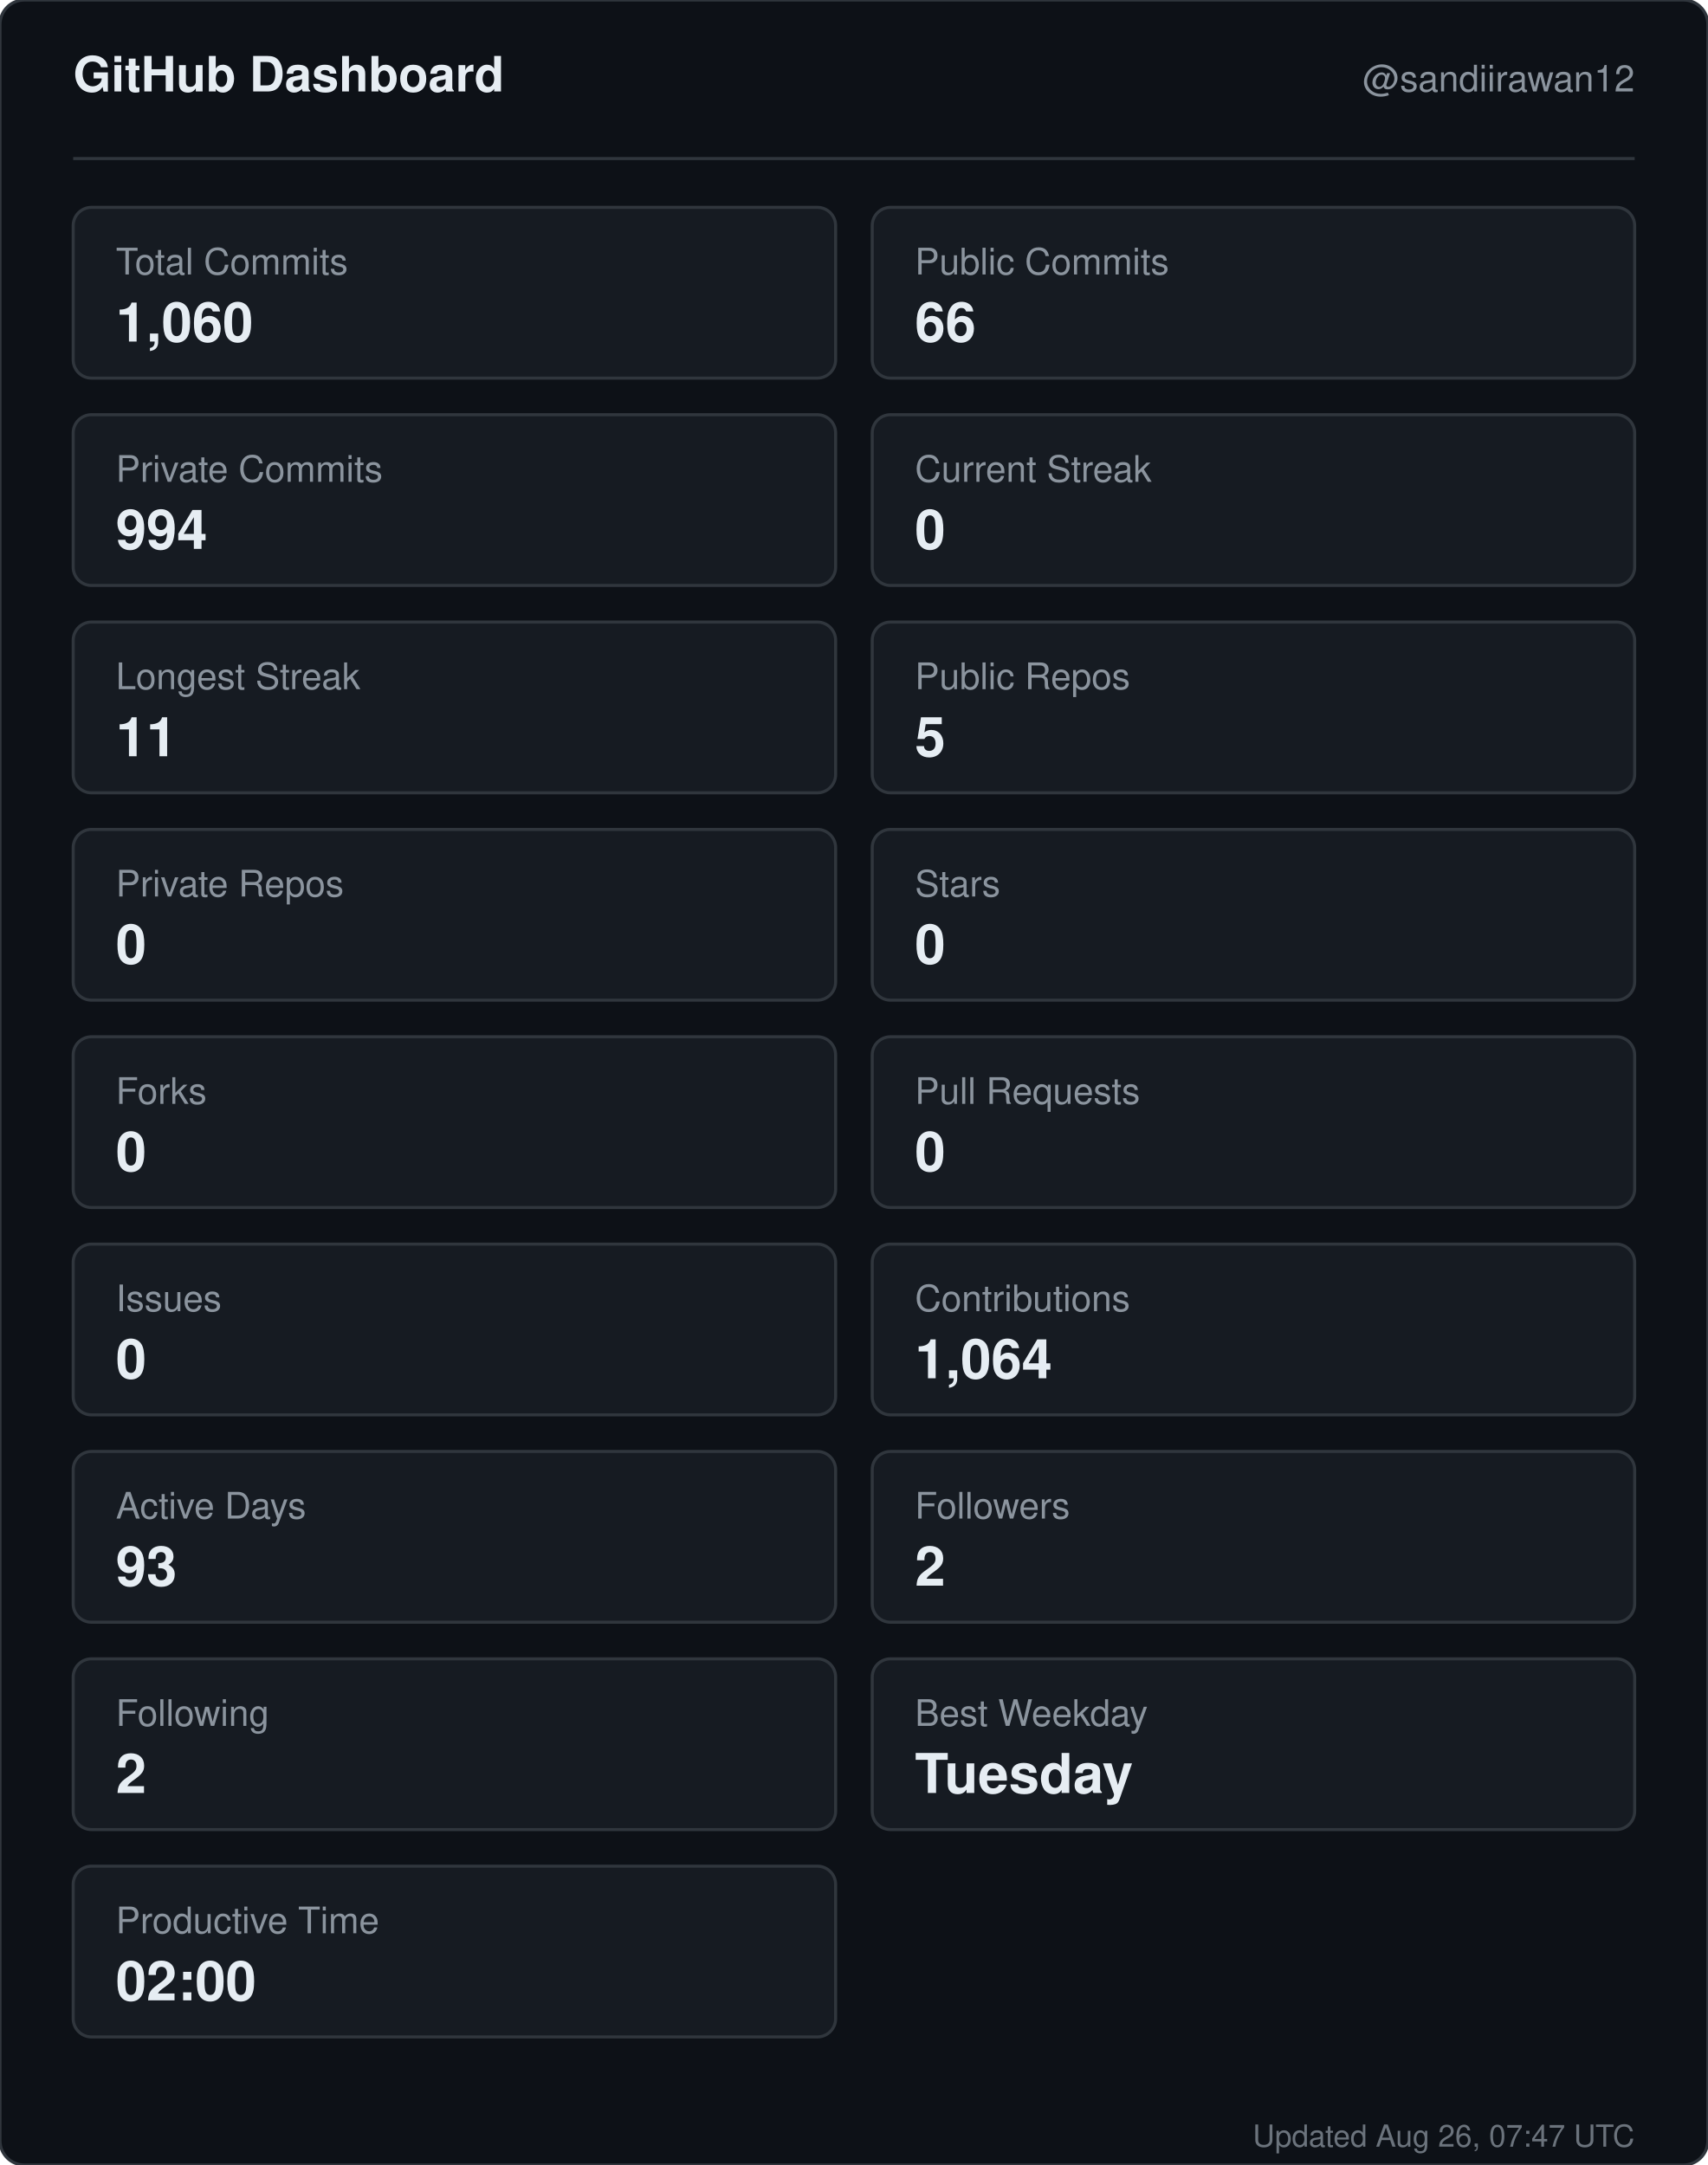
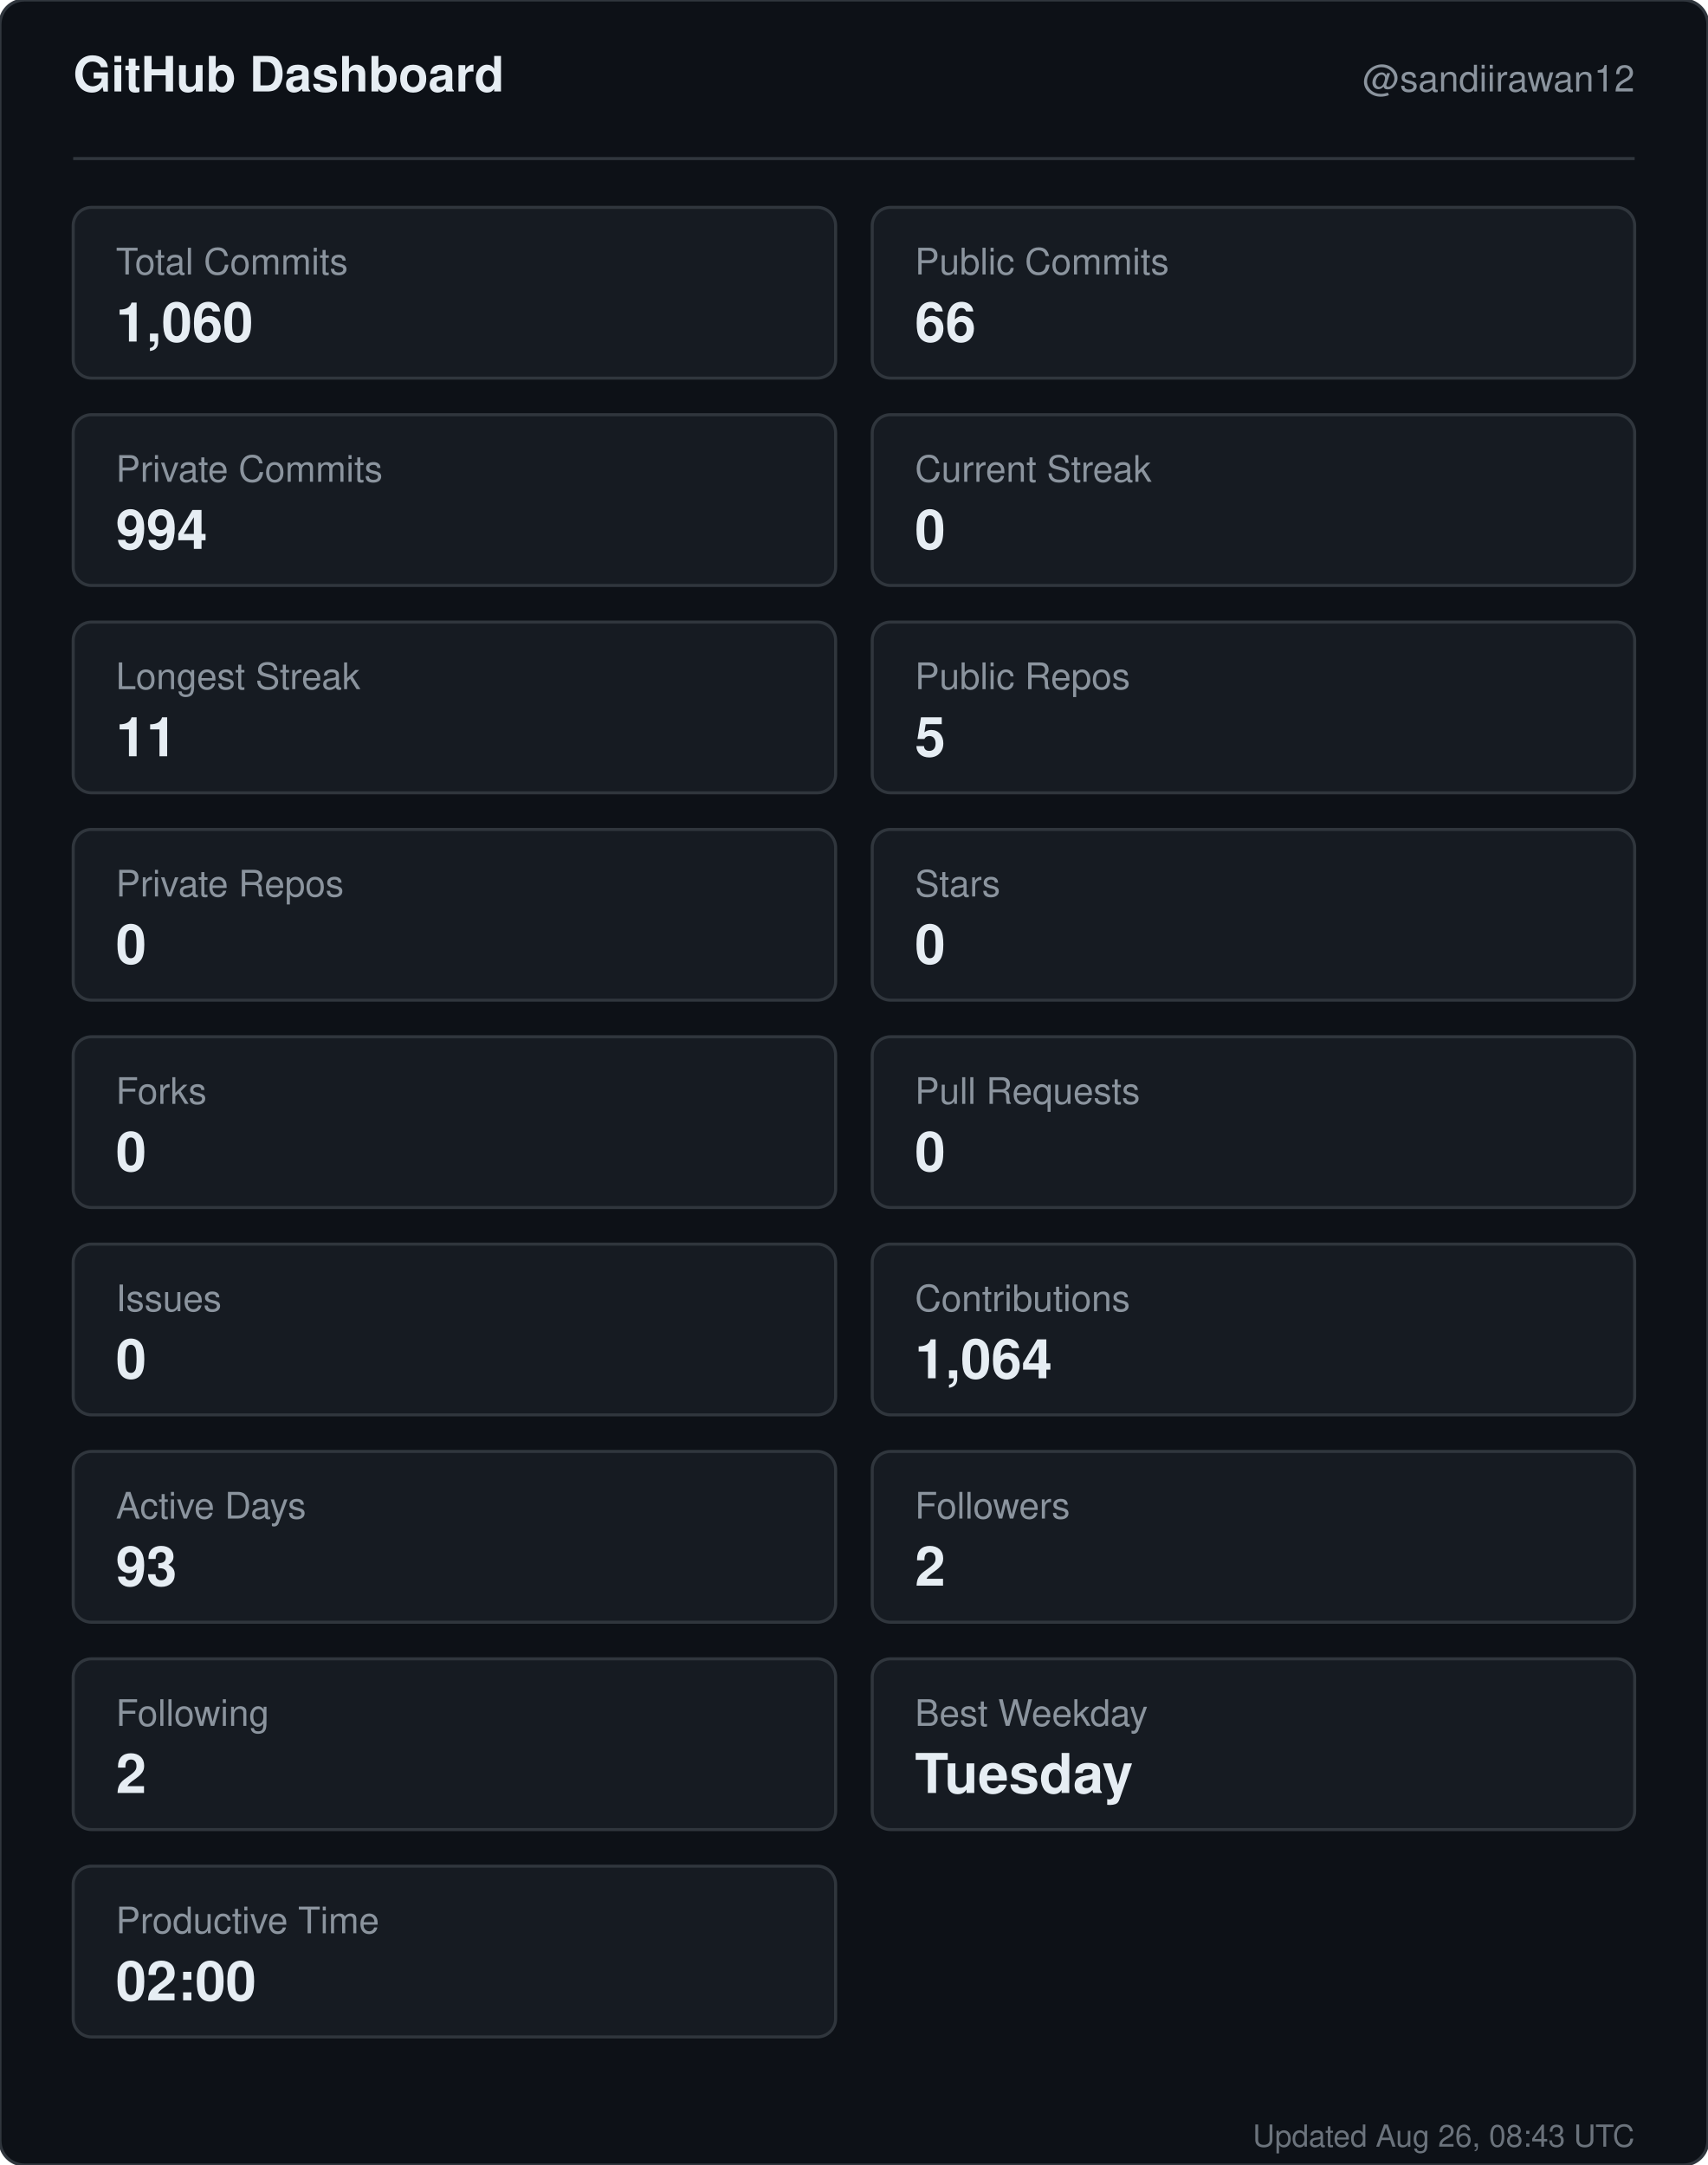
<svg xmlns="http://www.w3.org/2000/svg" width="560" height="710" viewBox="0 0 560 710" role="img" aria-label="GitHub dashboard for sandiirawan12">
  <rect width="560" height="710" rx="8" fill="#0d1117" stroke="#30363d" />
  <g font-family="-apple-system, BlinkMacSystemFont, Segoe UI, Helvetica, Arial, sans-serif">
    <text x="24" y="30" fill="#e6edf3" font-size="16" font-weight="700">GitHub Dashboard</text>
    <text x="536" y="30" fill="#8b949e" font-size="12" text-anchor="end">@sandiirawan12</text>
    <line x1="24" y1="52" x2="536" y2="52" stroke="#30363d" />
    <rect x="24" y="68" width="250" height="56" rx="6" fill="#161b22" stroke="#30363d" />
    <text x="38" y="90" fill="#8b949e" font-size="12">Total Commits</text>
    <text x="38" y="112" fill="#e6edf3" font-size="18" font-weight="700">1,060</text>
    <rect x="286" y="68" width="250" height="56" rx="6" fill="#161b22" stroke="#30363d" />
    <text x="300" y="90" fill="#8b949e" font-size="12">Public Commits</text>
    <text x="300" y="112" fill="#e6edf3" font-size="18" font-weight="700">66</text>
    <rect x="24" y="136" width="250" height="56" rx="6" fill="#161b22" stroke="#30363d" />
    <text x="38" y="158" fill="#8b949e" font-size="12">Private Commits</text>
    <text x="38" y="180" fill="#e6edf3" font-size="18" font-weight="700">994</text>
    <rect x="286" y="136" width="250" height="56" rx="6" fill="#161b22" stroke="#30363d" />
    <text x="300" y="158" fill="#8b949e" font-size="12">Current Streak</text>
    <text x="300" y="180" fill="#e6edf3" font-size="18" font-weight="700">0</text>
    <rect x="24" y="204" width="250" height="56" rx="6" fill="#161b22" stroke="#30363d" />
    <text x="38" y="226" fill="#8b949e" font-size="12">Longest Streak</text>
    <text x="38" y="248" fill="#e6edf3" font-size="18" font-weight="700">11</text>
    <rect x="286" y="204" width="250" height="56" rx="6" fill="#161b22" stroke="#30363d" />
    <text x="300" y="226" fill="#8b949e" font-size="12">Public Repos</text>
    <text x="300" y="248" fill="#e6edf3" font-size="18" font-weight="700">5</text>
    <rect x="24" y="272" width="250" height="56" rx="6" fill="#161b22" stroke="#30363d" />
    <text x="38" y="294" fill="#8b949e" font-size="12">Private Repos</text>
    <text x="38" y="316" fill="#e6edf3" font-size="18" font-weight="700">0</text>
    <rect x="286" y="272" width="250" height="56" rx="6" fill="#161b22" stroke="#30363d" />
    <text x="300" y="294" fill="#8b949e" font-size="12">Stars</text>
    <text x="300" y="316" fill="#e6edf3" font-size="18" font-weight="700">0</text>
    <rect x="24" y="340" width="250" height="56" rx="6" fill="#161b22" stroke="#30363d" />
    <text x="38" y="362" fill="#8b949e" font-size="12">Forks</text>
    <text x="38" y="384" fill="#e6edf3" font-size="18" font-weight="700">0</text>
    <rect x="286" y="340" width="250" height="56" rx="6" fill="#161b22" stroke="#30363d" />
    <text x="300" y="362" fill="#8b949e" font-size="12">Pull Requests</text>
    <text x="300" y="384" fill="#e6edf3" font-size="18" font-weight="700">0</text>
    <rect x="24" y="408" width="250" height="56" rx="6" fill="#161b22" stroke="#30363d" />
    <text x="38" y="430" fill="#8b949e" font-size="12">Issues</text>
    <text x="38" y="452" fill="#e6edf3" font-size="18" font-weight="700">0</text>
    <rect x="286" y="408" width="250" height="56" rx="6" fill="#161b22" stroke="#30363d" />
    <text x="300" y="430" fill="#8b949e" font-size="12">Contributions</text>
    <text x="300" y="452" fill="#e6edf3" font-size="18" font-weight="700">1,064</text>
    <rect x="24" y="476" width="250" height="56" rx="6" fill="#161b22" stroke="#30363d" />
    <text x="38" y="498" fill="#8b949e" font-size="12">Active Days</text>
    <text x="38" y="520" fill="#e6edf3" font-size="18" font-weight="700">93</text>
    <rect x="286" y="476" width="250" height="56" rx="6" fill="#161b22" stroke="#30363d" />
    <text x="300" y="498" fill="#8b949e" font-size="12">Followers</text>
    <text x="300" y="520" fill="#e6edf3" font-size="18" font-weight="700">2</text>
    <rect x="24" y="544" width="250" height="56" rx="6" fill="#161b22" stroke="#30363d" />
    <text x="38" y="566" fill="#8b949e" font-size="12">Following</text>
    <text x="38" y="588" fill="#e6edf3" font-size="18" font-weight="700">2</text>
    <rect x="286" y="544" width="250" height="56" rx="6" fill="#161b22" stroke="#30363d" />
    <text x="300" y="566" fill="#8b949e" font-size="12">Best Weekday</text>
    <text x="300" y="588" fill="#e6edf3" font-size="18" font-weight="700">Tuesday</text>
    <rect x="24" y="612" width="250" height="56" rx="6" fill="#161b22" stroke="#30363d" />
    <text x="38" y="634" fill="#8b949e" font-size="12">Productive Time</text>
    <text x="38" y="656" fill="#e6edf3" font-size="18" font-weight="700">02:00</text>
-     <text x="536" y="704" fill="#8b949e" font-size="10" text-anchor="end" opacity="0.75">Updated Aug 26, 07:47 UTC</text>
+     <text x="536" y="704" fill="#8b949e" font-size="10" text-anchor="end" opacity="0.75">Updated Aug 26, 08:43 UTC</text>
  </g>
</svg>
